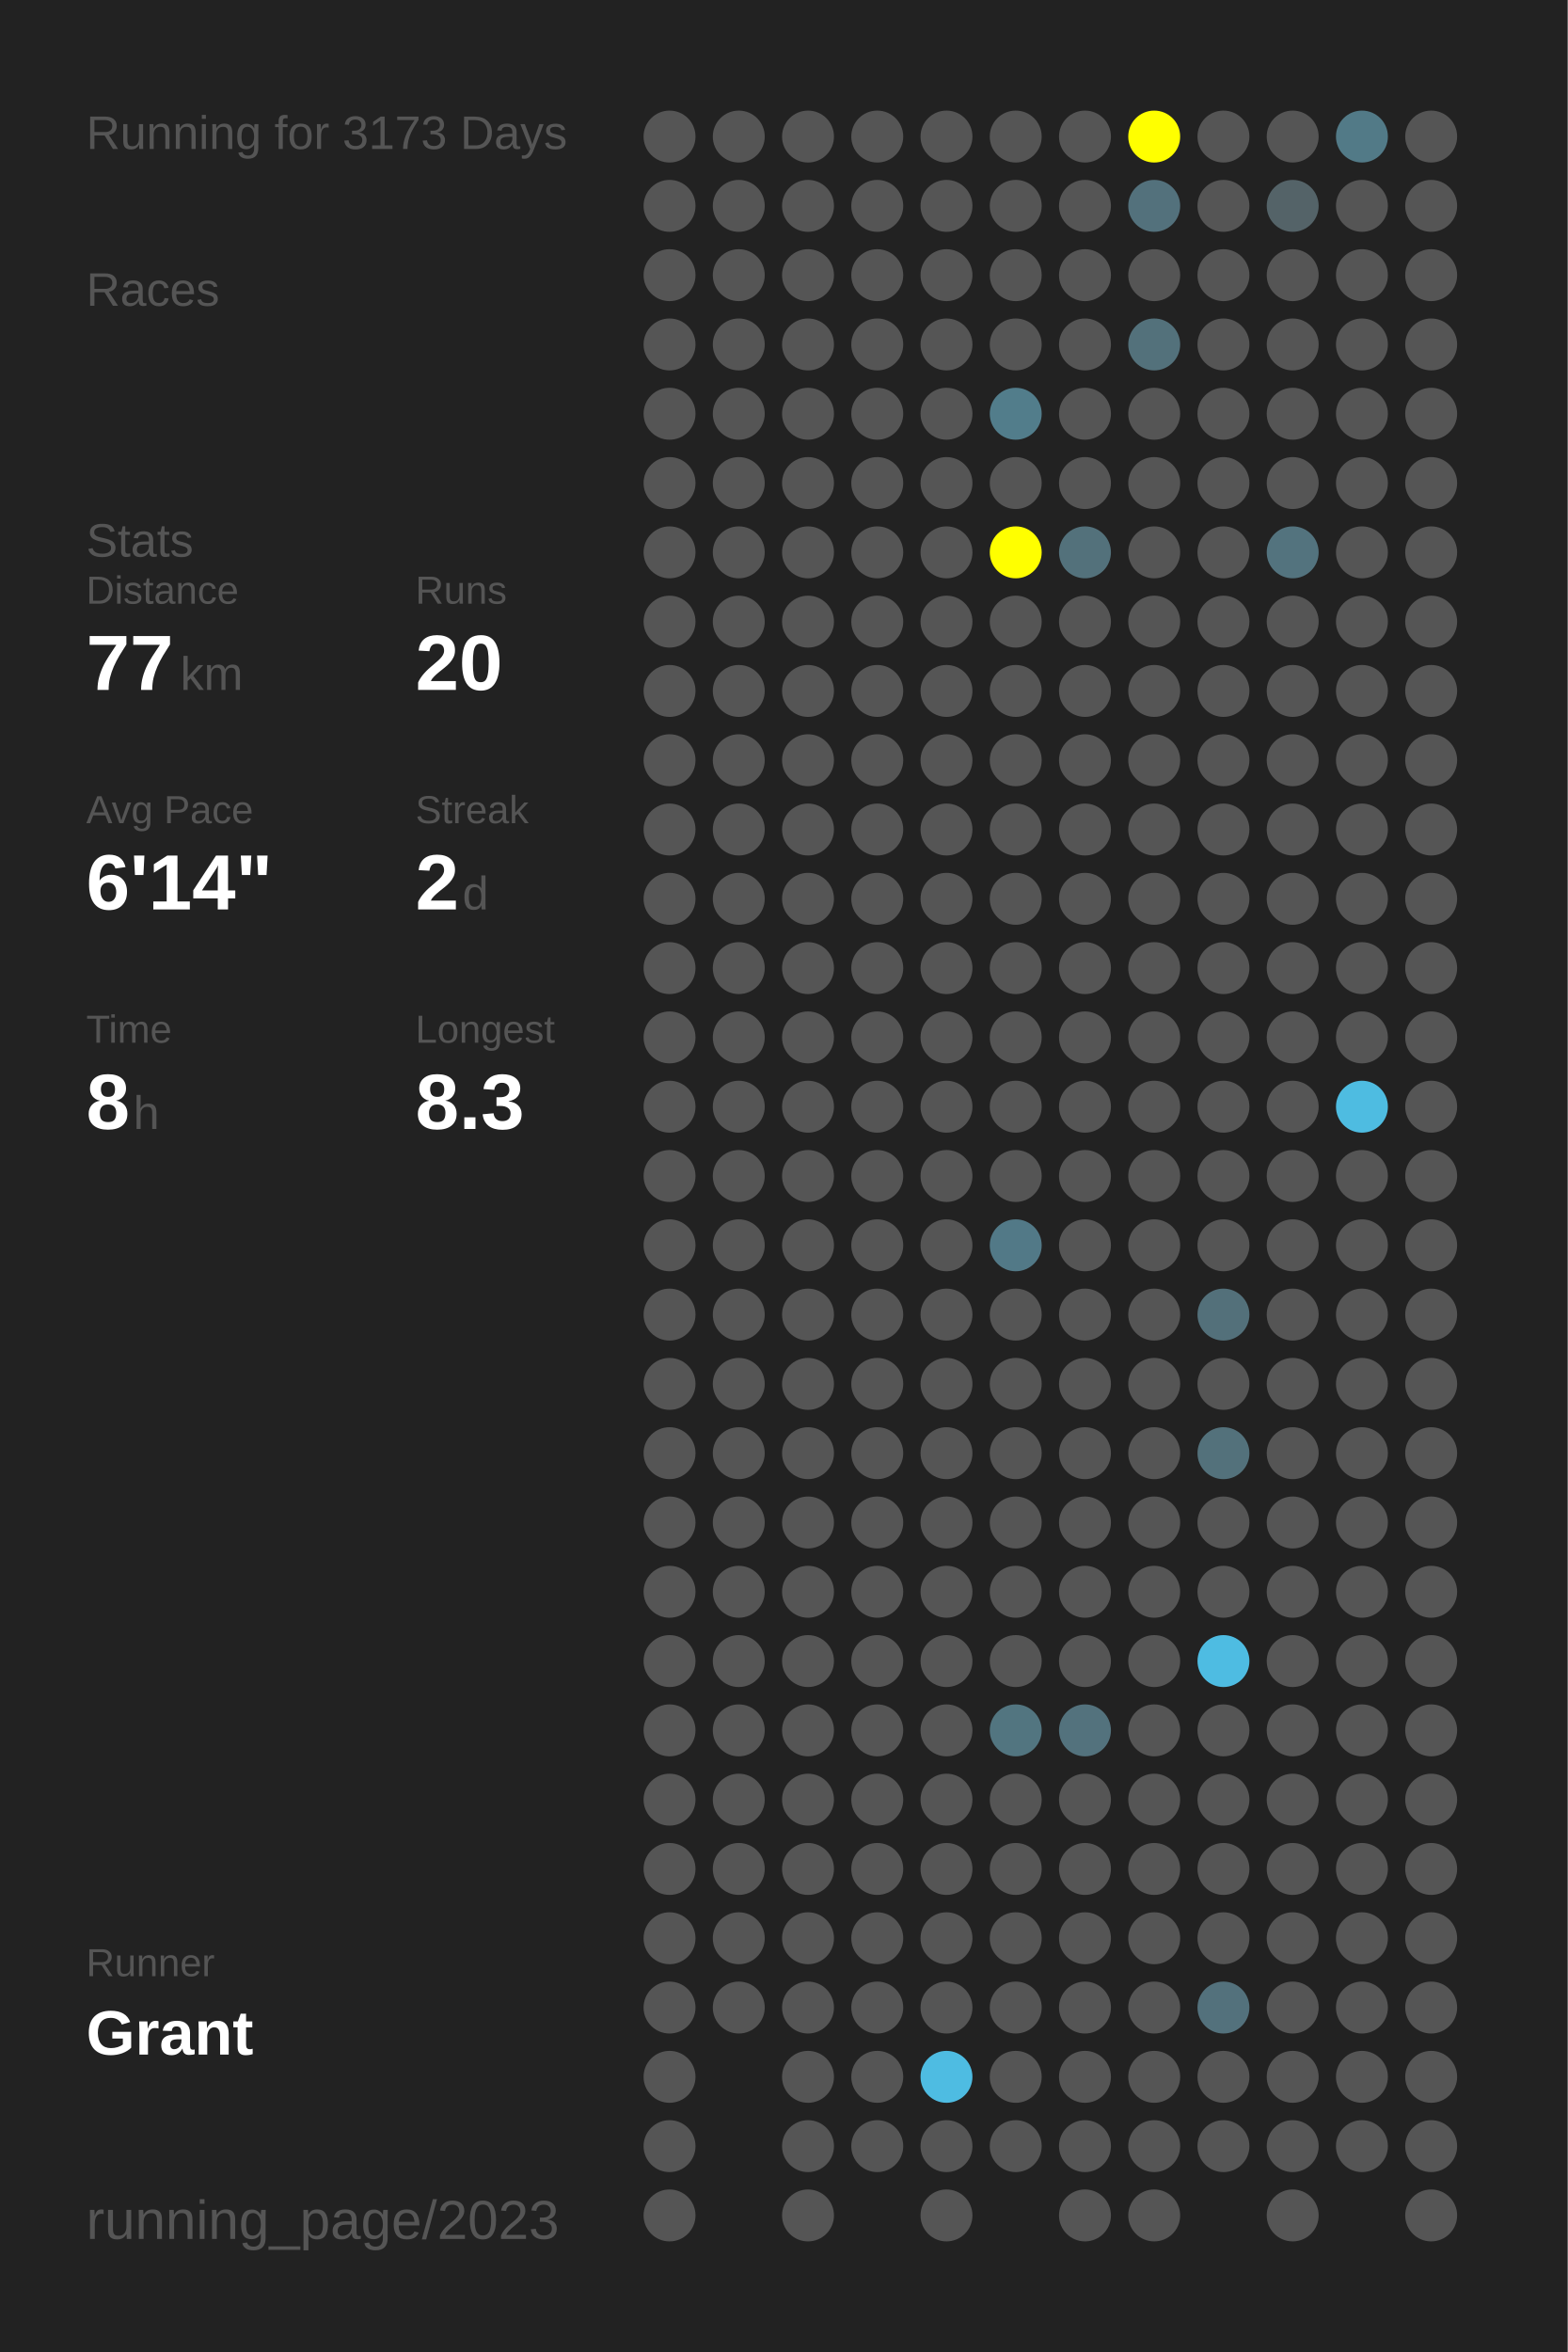
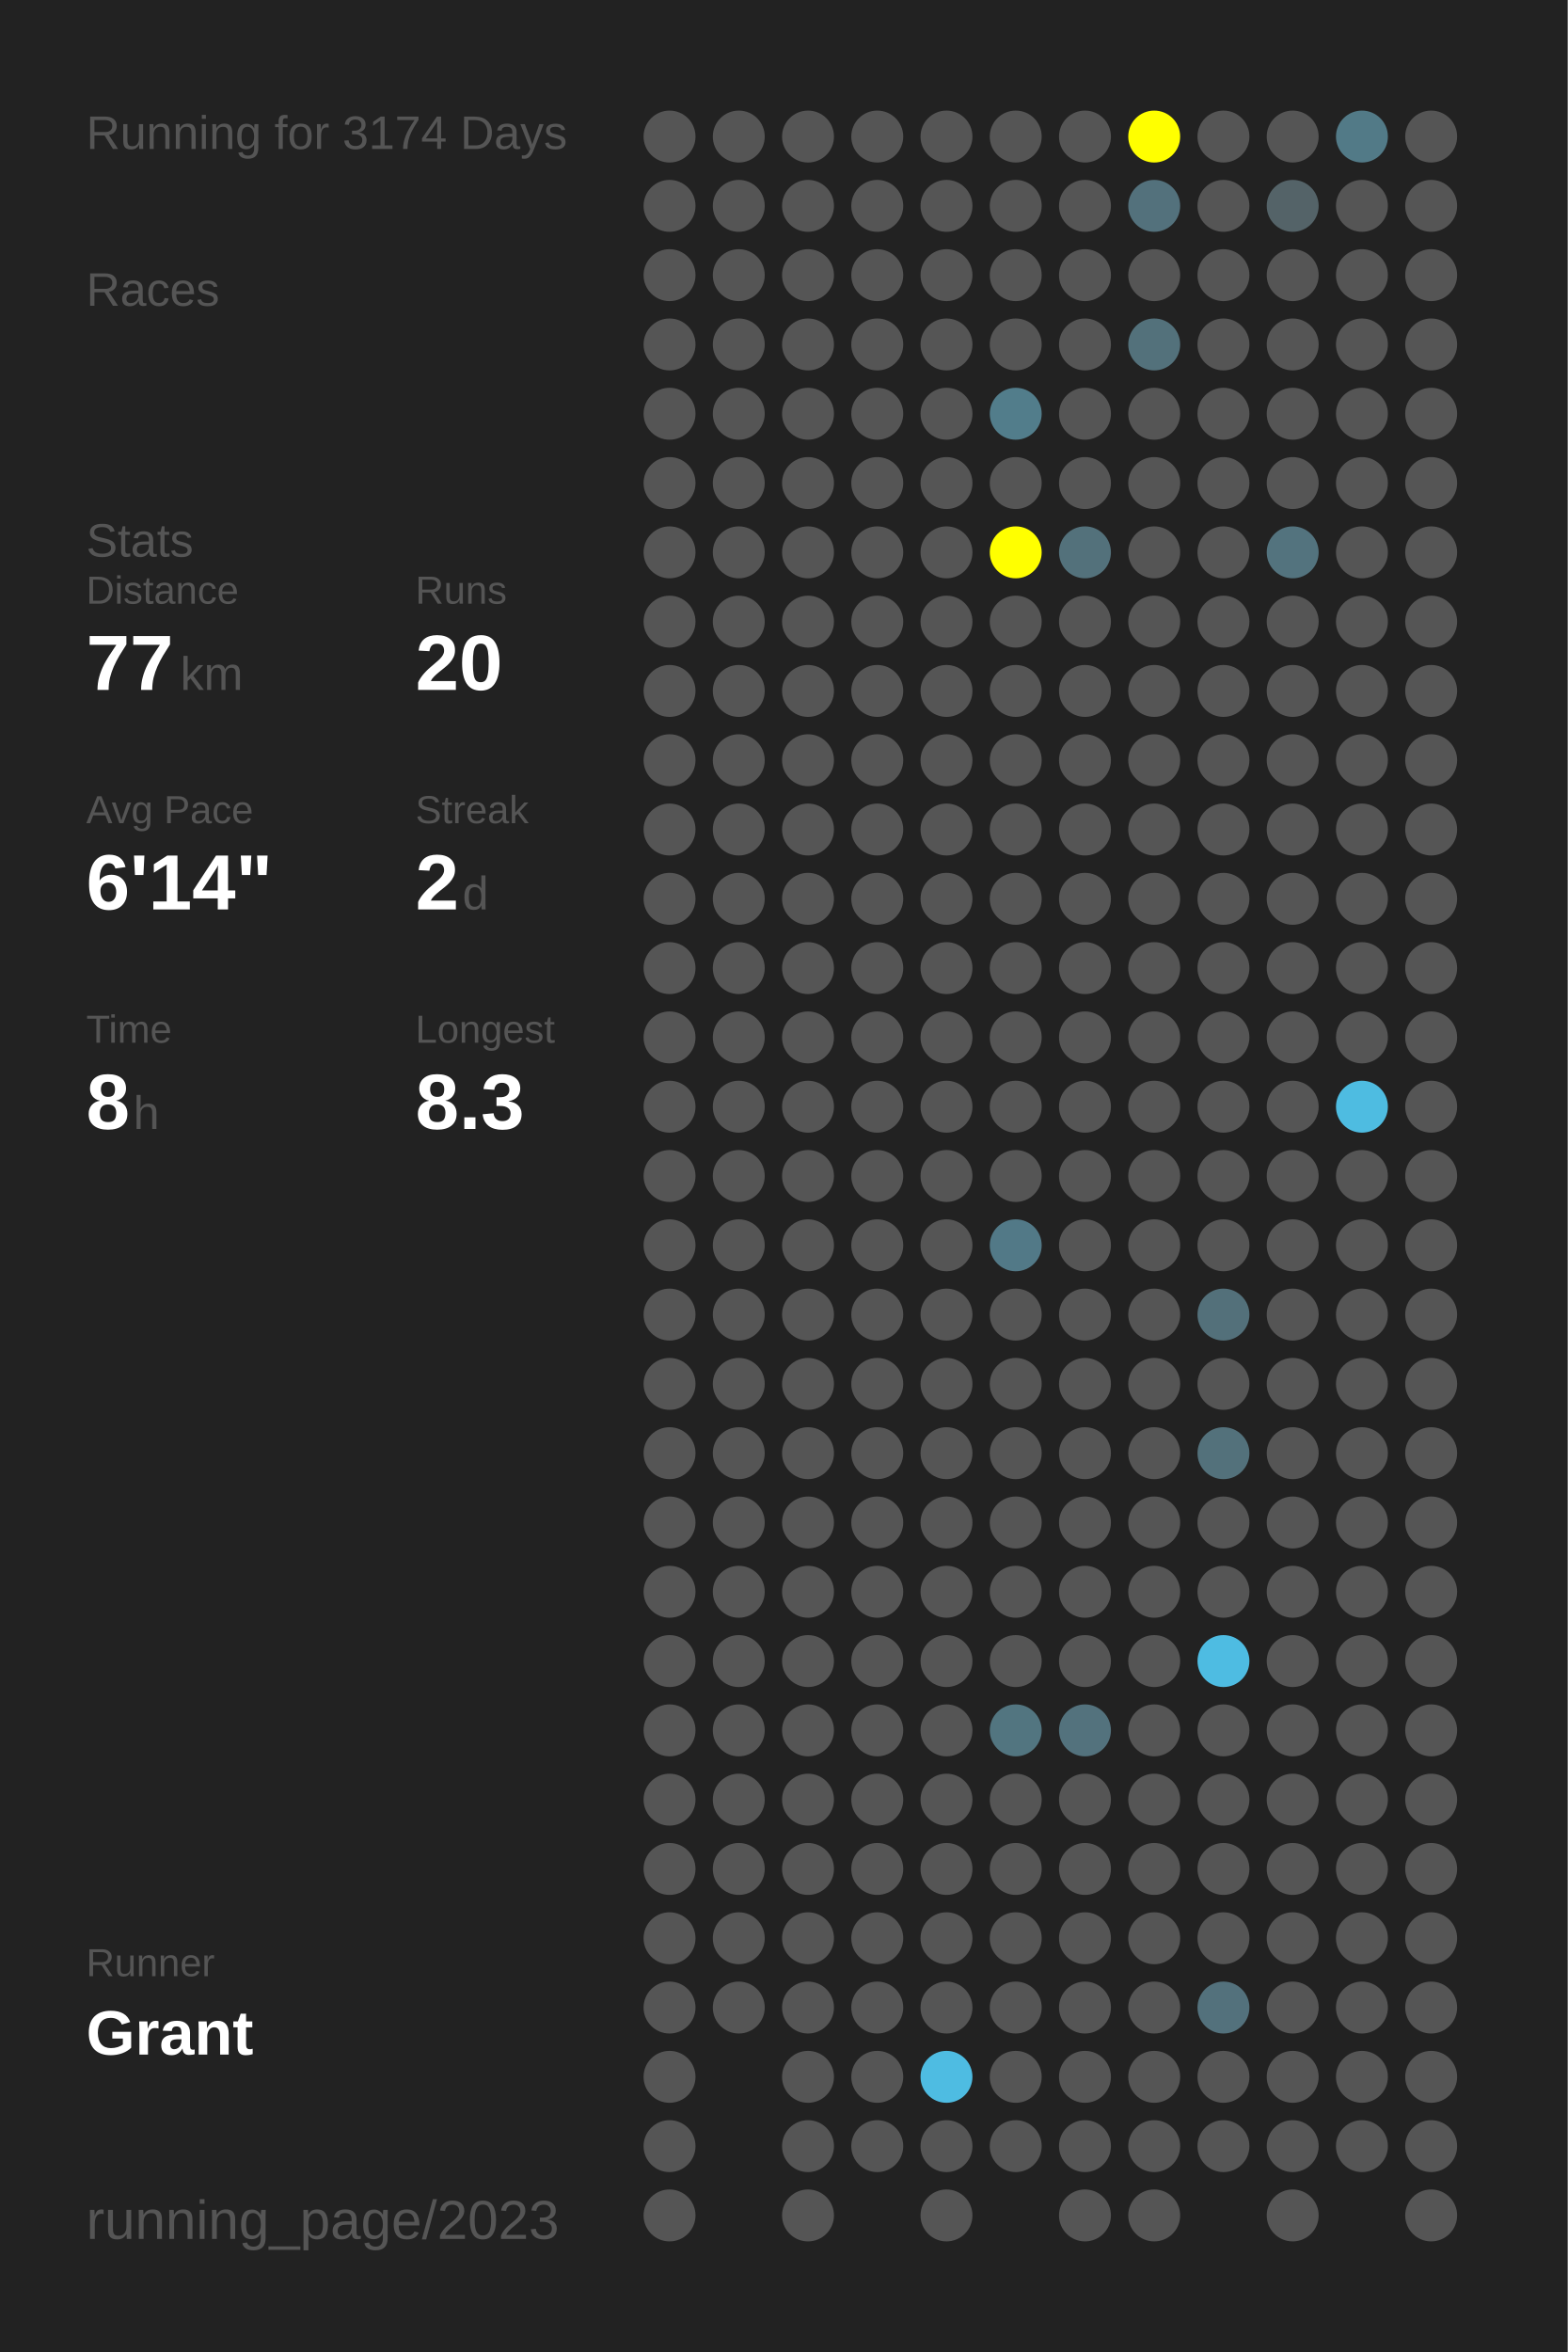
<svg xmlns="http://www.w3.org/2000/svg" baseProfile="full" height="300mm" version="1.1" viewBox="0,0,200,300" width="200mm">
  <defs />
  <rect fill="#222222" height="300" width="200" x="0" y="0" />
-   <text fill="#555555" style="font-size:6px; font-family:Arial;" x="11" y="19">Running for 3173 Days</text>
+   <text fill="#555555" style="font-size:6px; font-family:Arial;" x="11" y="19">Running for 3174 Days</text>
  <text fill="#555555" style="font-size:6px; font-family:Arial;" x="11" y="39">Races</text>
  <text fill="#555555" style="font-size:6px; font-family:Arial;" x="11" y="71">Stats</text>
  <text fill="#555555" style="font-size:5px; font-family:Arial;" x="11" y="77">Distance</text>
  <text fill="#FFFFFF" style="font-size:10px; font-family:Arial; font-weight:bold;" x="11" y="88">77</text>
  <text fill="#555555" style="font-size:6px; font-family:Arial;" x="23" y="88">km</text>
  <text fill="#555555" style="font-size:5px; font-family:Arial;" x="53" y="77">Runs</text>
  <text fill="#FFFFFF" style="font-size:10px; font-family:Arial; font-weight:bold;" x="53" y="88">20</text>
  <text fill="#555555" style="font-size:5px; font-family:Arial;" x="11" y="105">Avg Pace</text>
  <text fill="#FFFFFF" style="font-size:10px; font-family:Arial; font-weight:bold;" x="11" y="116">6'14"</text>
  <text fill="#555555" style="font-size:5px; font-family:Arial;" x="53" y="105">Streak</text>
  <text fill="#FFFFFF" style="font-size:10px; font-family:Arial; font-weight:bold;" x="53" y="116">2</text>
  <text fill="#555555" style="font-size:6px; font-family:Arial;" x="59" y="116">d</text>
  <text fill="#555555" style="font-size:5px; font-family:Arial;" x="11" y="133">Time</text>
  <text fill="#FFFFFF" style="font-size:10px; font-family:Arial; font-weight:bold;" x="11" y="144">8</text>
  <text fill="#555555" style="font-size:6px; font-family:Arial;" x="17" y="144">h</text>
  <text fill="#555555" style="font-size:5px; font-family:Arial;" x="53" y="133">Longest</text>
  <text fill="#FFFFFF" style="font-size:10px; font-family:Arial; font-weight:bold;" x="53" y="144">8.3</text>
  <text fill="#555555" style="font-size:5px; font-family:Arial;" x="11" y="252.065">Runner</text>
  <text fill="#FFFFFF" style="font-size:8px; font-family:Arial; font-weight:bold;" x="11" y="262.065">Grant</text>
  <text fill="#555555" style="font-size:7px; font-family:Arial;" x="11" y="285.581">running_page/2023</text>
  <circle cx="85.417" cy="17.419" fill="#555555" r="3.312" />
  <circle cx="85.417" cy="26.258" fill="#555555" r="3.312" />
  <circle cx="85.417" cy="35.097" fill="#555555" r="3.312" />
  <circle cx="85.417" cy="43.935" fill="#555555" r="3.312" />
  <circle cx="85.417" cy="52.774" fill="#555555" r="3.312" />
  <circle cx="85.417" cy="61.613" fill="#555555" r="3.312" />
  <circle cx="85.417" cy="70.452" fill="#555555" r="3.312" />
  <circle cx="85.417" cy="79.29" fill="#555555" r="3.312" />
  <circle cx="85.417" cy="88.129" fill="#555555" r="3.312" />
  <circle cx="85.417" cy="96.968" fill="#555555" r="3.312" />
  <circle cx="85.417" cy="105.806" fill="#555555" r="3.312" />
  <circle cx="85.417" cy="114.645" fill="#555555" r="3.312" />
  <circle cx="85.417" cy="123.484" fill="#555555" r="3.312" />
  <circle cx="85.417" cy="132.323" fill="#555555" r="3.312" />
  <circle cx="85.417" cy="141.161" fill="#555555" r="3.312" />
  <circle cx="85.417" cy="150" fill="#555555" r="3.312" />
  <circle cx="85.417" cy="158.839" fill="#555555" r="3.312" />
  <circle cx="85.417" cy="167.677" fill="#555555" r="3.312" />
  <circle cx="85.417" cy="176.516" fill="#555555" r="3.312" />
  <circle cx="85.417" cy="185.355" fill="#555555" r="3.312" />
  <circle cx="85.417" cy="194.194" fill="#555555" r="3.312" />
  <circle cx="85.417" cy="203.032" fill="#555555" r="3.312" />
  <circle cx="85.417" cy="211.871" fill="#555555" r="3.312" />
  <circle cx="85.417" cy="220.71" fill="#555555" r="3.312" />
  <circle cx="85.417" cy="229.548" fill="#555555" r="3.312" />
  <circle cx="85.417" cy="238.387" fill="#555555" r="3.312" />
  <circle cx="85.417" cy="247.226" fill="#555555" r="3.312" />
  <circle cx="85.417" cy="256.065" fill="#555555" r="3.312" />
  <circle cx="85.417" cy="264.903" fill="#555555" r="3.312" />
  <circle cx="85.417" cy="273.742" fill="#555555" r="3.312" />
  <circle cx="85.417" cy="282.581" fill="#555555" r="3.312" />
  <circle cx="94.25" cy="17.419" fill="#555555" r="3.312" />
  <circle cx="94.25" cy="26.258" fill="#555555" r="3.312" />
  <circle cx="94.25" cy="35.097" fill="#555555" r="3.312" />
  <circle cx="94.25" cy="43.935" fill="#555555" r="3.312" />
  <circle cx="94.25" cy="52.774" fill="#555555" r="3.312" />
  <circle cx="94.25" cy="61.613" fill="#555555" r="3.312" />
  <circle cx="94.25" cy="70.452" fill="#555555" r="3.312" />
  <circle cx="94.25" cy="79.29" fill="#555555" r="3.312" />
  <circle cx="94.25" cy="88.129" fill="#555555" r="3.312" />
  <circle cx="94.25" cy="96.968" fill="#555555" r="3.312" />
  <circle cx="94.25" cy="105.806" fill="#555555" r="3.312" />
  <circle cx="94.25" cy="114.645" fill="#555555" r="3.312" />
  <circle cx="94.25" cy="123.484" fill="#555555" r="3.312" />
  <circle cx="94.25" cy="132.323" fill="#555555" r="3.312" />
  <circle cx="94.25" cy="141.161" fill="#555555" r="3.312" />
  <circle cx="94.25" cy="150" fill="#555555" r="3.312" />
  <circle cx="94.25" cy="158.839" fill="#555555" r="3.312" />
  <circle cx="94.25" cy="167.677" fill="#555555" r="3.312" />
  <circle cx="94.25" cy="176.516" fill="#555555" r="3.312" />
  <circle cx="94.25" cy="185.355" fill="#555555" r="3.312" />
  <circle cx="94.25" cy="194.194" fill="#555555" r="3.312" />
  <circle cx="94.25" cy="203.032" fill="#555555" r="3.312" />
  <circle cx="94.25" cy="211.871" fill="#555555" r="3.312" />
  <circle cx="94.25" cy="220.71" fill="#555555" r="3.312" />
  <circle cx="94.25" cy="229.548" fill="#555555" r="3.312" />
  <circle cx="94.25" cy="238.387" fill="#555555" r="3.312" />
  <circle cx="94.25" cy="247.226" fill="#555555" r="3.312" />
  <circle cx="94.25" cy="256.065" fill="#555555" r="3.312" />
  <circle cx="103.083" cy="17.419" fill="#555555" r="3.312" />
  <circle cx="103.083" cy="26.258" fill="#555555" r="3.312" />
  <circle cx="103.083" cy="35.097" fill="#555555" r="3.312" />
  <circle cx="103.083" cy="43.935" fill="#555555" r="3.312" />
  <circle cx="103.083" cy="52.774" fill="#555555" r="3.312" />
  <circle cx="103.083" cy="61.613" fill="#555555" r="3.312" />
  <circle cx="103.083" cy="70.452" fill="#555555" r="3.312" />
  <circle cx="103.083" cy="79.29" fill="#555555" r="3.312" />
  <circle cx="103.083" cy="88.129" fill="#555555" r="3.312" />
  <circle cx="103.083" cy="96.968" fill="#555555" r="3.312" />
  <circle cx="103.083" cy="105.806" fill="#555555" r="3.312" />
  <circle cx="103.083" cy="114.645" fill="#555555" r="3.312" />
  <circle cx="103.083" cy="123.484" fill="#555555" r="3.312" />
  <circle cx="103.083" cy="132.323" fill="#555555" r="3.312" />
  <circle cx="103.083" cy="141.161" fill="#555555" r="3.312" />
  <circle cx="103.083" cy="150" fill="#555555" r="3.312" />
  <circle cx="103.083" cy="158.839" fill="#555555" r="3.312" />
  <circle cx="103.083" cy="167.677" fill="#555555" r="3.312" />
  <circle cx="103.083" cy="176.516" fill="#555555" r="3.312" />
  <circle cx="103.083" cy="185.355" fill="#555555" r="3.312" />
  <circle cx="103.083" cy="194.194" fill="#555555" r="3.312" />
  <circle cx="103.083" cy="203.032" fill="#555555" r="3.312" />
  <circle cx="103.083" cy="211.871" fill="#555555" r="3.312" />
  <circle cx="103.083" cy="220.71" fill="#555555" r="3.312" />
  <circle cx="103.083" cy="229.548" fill="#555555" r="3.312" />
  <circle cx="103.083" cy="238.387" fill="#555555" r="3.312" />
  <circle cx="103.083" cy="247.226" fill="#555555" r="3.312" />
  <circle cx="103.083" cy="256.065" fill="#555555" r="3.312" />
  <circle cx="103.083" cy="264.903" fill="#555555" r="3.312" />
  <circle cx="103.083" cy="273.742" fill="#555555" r="3.312" />
  <circle cx="103.083" cy="282.581" fill="#555555" r="3.312" />
  <circle cx="111.917" cy="17.419" fill="#555555" r="3.312" />
  <circle cx="111.917" cy="26.258" fill="#555555" r="3.312" />
  <circle cx="111.917" cy="35.097" fill="#555555" r="3.312" />
  <circle cx="111.917" cy="43.935" fill="#555555" r="3.312" />
  <circle cx="111.917" cy="52.774" fill="#555555" r="3.312" />
  <circle cx="111.917" cy="61.613" fill="#555555" r="3.312" />
  <circle cx="111.917" cy="70.452" fill="#555555" r="3.312" />
  <circle cx="111.917" cy="79.29" fill="#555555" r="3.312" />
  <circle cx="111.917" cy="88.129" fill="#555555" r="3.312" />
  <circle cx="111.917" cy="96.968" fill="#555555" r="3.312" />
  <circle cx="111.917" cy="105.806" fill="#555555" r="3.312" />
  <circle cx="111.917" cy="114.645" fill="#555555" r="3.312" />
  <circle cx="111.917" cy="123.484" fill="#555555" r="3.312" />
  <circle cx="111.917" cy="132.323" fill="#555555" r="3.312" />
  <circle cx="111.917" cy="141.161" fill="#555555" r="3.312" />
  <circle cx="111.917" cy="150" fill="#555555" r="3.312" />
  <circle cx="111.917" cy="158.839" fill="#555555" r="3.312" />
  <circle cx="111.917" cy="167.677" fill="#555555" r="3.312" />
  <circle cx="111.917" cy="176.516" fill="#555555" r="3.312" />
  <circle cx="111.917" cy="185.355" fill="#555555" r="3.312" />
  <circle cx="111.917" cy="194.194" fill="#555555" r="3.312" />
  <circle cx="111.917" cy="203.032" fill="#555555" r="3.312" />
  <circle cx="111.917" cy="211.871" fill="#555555" r="3.312" />
  <circle cx="111.917" cy="220.71" fill="#555555" r="3.312" />
  <circle cx="111.917" cy="229.548" fill="#555555" r="3.312" />
  <circle cx="111.917" cy="238.387" fill="#555555" r="3.312" />
  <circle cx="111.917" cy="247.226" fill="#555555" r="3.312" />
  <circle cx="111.917" cy="256.065" fill="#555555" r="3.312" />
  <circle cx="111.917" cy="264.903" fill="#555555" r="3.312" />
  <circle cx="111.917" cy="273.742" fill="#555555" r="3.312" />
  <circle cx="120.75" cy="17.419" fill="#555555" r="3.312" />
  <circle cx="120.75" cy="26.258" fill="#555555" r="3.312" />
  <circle cx="120.75" cy="35.097" fill="#555555" r="3.312" />
  <circle cx="120.75" cy="43.935" fill="#555555" r="3.312" />
  <circle cx="120.75" cy="52.774" fill="#555555" r="3.312" />
  <circle cx="120.75" cy="61.613" fill="#555555" r="3.312" />
  <circle cx="120.75" cy="70.452" fill="#555555" r="3.312" />
  <circle cx="120.75" cy="79.29" fill="#555555" r="3.312" />
  <circle cx="120.75" cy="88.129" fill="#555555" r="3.312" />
  <circle cx="120.75" cy="96.968" fill="#555555" r="3.312" />
  <circle cx="120.75" cy="105.806" fill="#555555" r="3.312" />
  <circle cx="120.75" cy="114.645" fill="#555555" r="3.312" />
  <circle cx="120.75" cy="123.484" fill="#555555" r="3.312" />
  <circle cx="120.75" cy="132.323" fill="#555555" r="3.312" />
  <circle cx="120.75" cy="141.161" fill="#555555" r="3.312" />
  <circle cx="120.75" cy="150" fill="#555555" r="3.312" />
  <circle cx="120.75" cy="158.839" fill="#555555" r="3.312" />
  <circle cx="120.75" cy="167.677" fill="#555555" r="3.312" />
  <circle cx="120.75" cy="176.516" fill="#555555" r="3.312" />
  <circle cx="120.75" cy="185.355" fill="#555555" r="3.312" />
  <circle cx="120.75" cy="194.194" fill="#555555" r="3.312" />
  <circle cx="120.75" cy="203.032" fill="#555555" r="3.312" />
  <circle cx="120.75" cy="211.871" fill="#555555" r="3.312" />
  <circle cx="120.75" cy="220.71" fill="#555555" r="3.312" />
  <circle cx="120.75" cy="229.548" fill="#555555" r="3.312" />
  <circle cx="120.75" cy="238.387" fill="#555555" r="3.312" />
  <circle cx="120.75" cy="247.226" fill="#555555" r="3.312" />
  <circle cx="120.75" cy="256.065" fill="#555555" r="3.312" />
  <circle cx="120.75" cy="264.903" fill="#4ebce2" r="3.312" />
  <circle cx="120.75" cy="273.742" fill="#555555" r="3.312" />
  <circle cx="120.75" cy="282.581" fill="#555555" r="3.312" />
  <circle cx="129.583" cy="17.419" fill="#555555" r="3.312" />
  <circle cx="129.583" cy="26.258" fill="#555555" r="3.312" />
  <circle cx="129.583" cy="35.097" fill="#555555" r="3.312" />
  <circle cx="129.583" cy="43.935" fill="#555555" r="3.312" />
  <circle cx="129.583" cy="52.774" fill="#527d8b" r="3.312" />
  <circle cx="129.583" cy="61.613" fill="#555555" r="3.312" />
  <circle cx="129.583" cy="70.452" fill="#FFFF00" r="3.312" />
  <circle cx="129.583" cy="79.29" fill="#555555" r="3.312" />
  <circle cx="129.583" cy="88.129" fill="#555555" r="3.312" />
  <circle cx="129.583" cy="96.968" fill="#555555" r="3.312" />
  <circle cx="129.583" cy="105.806" fill="#555555" r="3.312" />
  <circle cx="129.583" cy="114.645" fill="#555555" r="3.312" />
  <circle cx="129.583" cy="123.484" fill="#555555" r="3.312" />
  <circle cx="129.583" cy="132.323" fill="#555555" r="3.312" />
  <circle cx="129.583" cy="141.161" fill="#555555" r="3.312" />
  <circle cx="129.583" cy="150" fill="#555555" r="3.312" />
  <circle cx="129.583" cy="158.839" fill="#527987" r="3.312" />
  <circle cx="129.583" cy="167.677" fill="#555555" r="3.312" />
  <circle cx="129.583" cy="176.516" fill="#555555" r="3.312" />
  <circle cx="129.583" cy="185.355" fill="#555555" r="3.312" />
  <circle cx="129.583" cy="194.194" fill="#555555" r="3.312" />
  <circle cx="129.583" cy="203.032" fill="#555555" r="3.312" />
  <circle cx="129.583" cy="211.871" fill="#555555" r="3.312" />
  <circle cx="129.583" cy="220.71" fill="#527580" r="3.312" />
  <circle cx="129.583" cy="229.548" fill="#555555" r="3.312" />
  <circle cx="129.583" cy="238.387" fill="#555555" r="3.312" />
  <circle cx="129.583" cy="247.226" fill="#555555" r="3.312" />
  <circle cx="129.583" cy="256.065" fill="#555555" r="3.312" />
  <circle cx="129.583" cy="264.903" fill="#555555" r="3.312" />
  <circle cx="129.583" cy="273.742" fill="#555555" r="3.312" />
  <circle cx="138.417" cy="17.419" fill="#555555" r="3.312" />
  <circle cx="138.417" cy="26.258" fill="#555555" r="3.312" />
  <circle cx="138.417" cy="35.097" fill="#555555" r="3.312" />
  <circle cx="138.417" cy="43.935" fill="#555555" r="3.312" />
  <circle cx="138.417" cy="52.774" fill="#555555" r="3.312" />
  <circle cx="138.417" cy="61.613" fill="#555555" r="3.312" />
  <circle cx="138.417" cy="70.452" fill="#53717b" r="3.312" />
  <circle cx="138.417" cy="79.29" fill="#555555" r="3.312" />
  <circle cx="138.417" cy="88.129" fill="#555555" r="3.312" />
  <circle cx="138.417" cy="96.968" fill="#555555" r="3.312" />
  <circle cx="138.417" cy="105.806" fill="#555555" r="3.312" />
  <circle cx="138.417" cy="114.645" fill="#555555" r="3.312" />
  <circle cx="138.417" cy="123.484" fill="#555555" r="3.312" />
  <circle cx="138.417" cy="132.323" fill="#555555" r="3.312" />
  <circle cx="138.417" cy="141.161" fill="#555555" r="3.312" />
  <circle cx="138.417" cy="150" fill="#555555" r="3.312" />
  <circle cx="138.417" cy="158.839" fill="#555555" r="3.312" />
  <circle cx="138.417" cy="167.677" fill="#555555" r="3.312" />
  <circle cx="138.417" cy="176.516" fill="#555555" r="3.312" />
  <circle cx="138.417" cy="185.355" fill="#555555" r="3.312" />
  <circle cx="138.417" cy="194.194" fill="#555555" r="3.312" />
  <circle cx="138.417" cy="203.032" fill="#555555" r="3.312" />
  <circle cx="138.417" cy="211.871" fill="#555555" r="3.312" />
  <circle cx="138.417" cy="220.71" fill="#53727d" r="3.312" />
  <circle cx="138.417" cy="229.548" fill="#555555" r="3.312" />
  <circle cx="138.417" cy="238.387" fill="#555555" r="3.312" />
  <circle cx="138.417" cy="247.226" fill="#555555" r="3.312" />
  <circle cx="138.417" cy="256.065" fill="#555555" r="3.312" />
  <circle cx="138.417" cy="264.903" fill="#555555" r="3.312" />
  <circle cx="138.417" cy="273.742" fill="#555555" r="3.312" />
  <circle cx="138.417" cy="282.581" fill="#555555" r="3.312" />
  <circle cx="147.25" cy="17.419" fill="#FFFF00" r="3.312" />
  <circle cx="147.25" cy="26.258" fill="#53717c" r="3.312" />
  <circle cx="147.25" cy="35.097" fill="#555555" r="3.312" />
  <circle cx="147.25" cy="43.935" fill="#53717b" r="3.312" />
  <circle cx="147.25" cy="52.774" fill="#555555" r="3.312" />
  <circle cx="147.25" cy="61.613" fill="#555555" r="3.312" />
  <circle cx="147.25" cy="70.452" fill="#555555" r="3.312" />
  <circle cx="147.25" cy="79.29" fill="#555555" r="3.312" />
  <circle cx="147.25" cy="88.129" fill="#555555" r="3.312" />
  <circle cx="147.25" cy="96.968" fill="#555555" r="3.312" />
  <circle cx="147.25" cy="105.806" fill="#555555" r="3.312" />
  <circle cx="147.25" cy="114.645" fill="#555555" r="3.312" />
  <circle cx="147.25" cy="123.484" fill="#555555" r="3.312" />
  <circle cx="147.25" cy="132.323" fill="#555555" r="3.312" />
  <circle cx="147.25" cy="141.161" fill="#555555" r="3.312" />
  <circle cx="147.25" cy="150" fill="#555555" r="3.312" />
  <circle cx="147.25" cy="158.839" fill="#555555" r="3.312" />
  <circle cx="147.25" cy="167.677" fill="#555555" r="3.312" />
  <circle cx="147.25" cy="176.516" fill="#555555" r="3.312" />
  <circle cx="147.25" cy="185.355" fill="#555555" r="3.312" />
  <circle cx="147.25" cy="194.194" fill="#555555" r="3.312" />
  <circle cx="147.25" cy="203.032" fill="#555555" r="3.312" />
  <circle cx="147.25" cy="211.871" fill="#555555" r="3.312" />
  <circle cx="147.25" cy="220.71" fill="#555555" r="3.312" />
  <circle cx="147.25" cy="229.548" fill="#555555" r="3.312" />
  <circle cx="147.25" cy="238.387" fill="#555555" r="3.312" />
  <circle cx="147.25" cy="247.226" fill="#555555" r="3.312" />
  <circle cx="147.25" cy="256.065" fill="#555555" r="3.312" />
  <circle cx="147.25" cy="264.903" fill="#555555" r="3.312" />
  <circle cx="147.25" cy="273.742" fill="#555555" r="3.312" />
  <circle cx="147.25" cy="282.581" fill="#555555" r="3.312" />
  <circle cx="156.083" cy="17.419" fill="#555555" r="3.312" />
  <circle cx="156.083" cy="26.258" fill="#555555" r="3.312" />
  <circle cx="156.083" cy="35.097" fill="#555555" r="3.312" />
  <circle cx="156.083" cy="43.935" fill="#555555" r="3.312" />
  <circle cx="156.083" cy="52.774" fill="#555555" r="3.312" />
  <circle cx="156.083" cy="61.613" fill="#555555" r="3.312" />
  <circle cx="156.083" cy="70.452" fill="#555555" r="3.312" />
  <circle cx="156.083" cy="79.29" fill="#555555" r="3.312" />
  <circle cx="156.083" cy="88.129" fill="#555555" r="3.312" />
  <circle cx="156.083" cy="96.968" fill="#555555" r="3.312" />
  <circle cx="156.083" cy="105.806" fill="#555555" r="3.312" />
  <circle cx="156.083" cy="114.645" fill="#555555" r="3.312" />
  <circle cx="156.083" cy="123.484" fill="#555555" r="3.312" />
  <circle cx="156.083" cy="132.323" fill="#555555" r="3.312" />
  <circle cx="156.083" cy="141.161" fill="#555555" r="3.312" />
  <circle cx="156.083" cy="150" fill="#555555" r="3.312" />
  <circle cx="156.083" cy="158.839" fill="#555555" r="3.312" />
  <circle cx="156.083" cy="167.677" fill="#53707a" r="3.312" />
  <circle cx="156.083" cy="176.516" fill="#555555" r="3.312" />
  <circle cx="156.083" cy="185.355" fill="#53717b" r="3.312" />
  <circle cx="156.083" cy="194.194" fill="#555555" r="3.312" />
  <circle cx="156.083" cy="203.032" fill="#555555" r="3.312" />
  <circle cx="156.083" cy="211.871" fill="#4ebce2" r="3.312" />
  <circle cx="156.083" cy="220.71" fill="#555555" r="3.312" />
  <circle cx="156.083" cy="229.548" fill="#555555" r="3.312" />
  <circle cx="156.083" cy="238.387" fill="#555555" r="3.312" />
  <circle cx="156.083" cy="247.226" fill="#555555" r="3.312" />
  <circle cx="156.083" cy="256.065" fill="#53717c" r="3.312" />
  <circle cx="156.083" cy="264.903" fill="#555555" r="3.312" />
  <circle cx="156.083" cy="273.742" fill="#555555" r="3.312" />
  <circle cx="164.917" cy="17.419" fill="#555555" r="3.312" />
  <circle cx="164.917" cy="26.258" fill="#546368" r="3.312" />
  <circle cx="164.917" cy="35.097" fill="#555555" r="3.312" />
  <circle cx="164.917" cy="43.935" fill="#555555" r="3.312" />
  <circle cx="164.917" cy="52.774" fill="#555555" r="3.312" />
  <circle cx="164.917" cy="61.613" fill="#555555" r="3.312" />
  <circle cx="164.917" cy="70.452" fill="#53737e" r="3.312" />
  <circle cx="164.917" cy="79.29" fill="#555555" r="3.312" />
  <circle cx="164.917" cy="88.129" fill="#555555" r="3.312" />
  <circle cx="164.917" cy="96.968" fill="#555555" r="3.312" />
  <circle cx="164.917" cy="105.806" fill="#555555" r="3.312" />
  <circle cx="164.917" cy="114.645" fill="#555555" r="3.312" />
  <circle cx="164.917" cy="123.484" fill="#555555" r="3.312" />
  <circle cx="164.917" cy="132.323" fill="#555555" r="3.312" />
  <circle cx="164.917" cy="141.161" fill="#555555" r="3.312" />
  <circle cx="164.917" cy="150" fill="#555555" r="3.312" />
  <circle cx="164.917" cy="158.839" fill="#555555" r="3.312" />
  <circle cx="164.917" cy="167.677" fill="#555555" r="3.312" />
  <circle cx="164.917" cy="176.516" fill="#555555" r="3.312" />
  <circle cx="164.917" cy="185.355" fill="#555555" r="3.312" />
  <circle cx="164.917" cy="194.194" fill="#555555" r="3.312" />
  <circle cx="164.917" cy="203.032" fill="#555555" r="3.312" />
  <circle cx="164.917" cy="211.871" fill="#555555" r="3.312" />
  <circle cx="164.917" cy="220.71" fill="#555555" r="3.312" />
  <circle cx="164.917" cy="229.548" fill="#555555" r="3.312" />
  <circle cx="164.917" cy="238.387" fill="#555555" r="3.312" />
  <circle cx="164.917" cy="247.226" fill="#555555" r="3.312" />
  <circle cx="164.917" cy="256.065" fill="#555555" r="3.312" />
  <circle cx="164.917" cy="264.903" fill="#555555" r="3.312" />
  <circle cx="164.917" cy="273.742" fill="#555555" r="3.312" />
  <circle cx="164.917" cy="282.581" fill="#555555" r="3.312" />
  <circle cx="173.75" cy="17.419" fill="#527a87" r="3.312" />
  <circle cx="173.75" cy="26.258" fill="#555555" r="3.312" />
  <circle cx="173.75" cy="35.097" fill="#555555" r="3.312" />
  <circle cx="173.75" cy="43.935" fill="#555555" r="3.312" />
  <circle cx="173.75" cy="52.774" fill="#555555" r="3.312" />
  <circle cx="173.75" cy="61.613" fill="#555555" r="3.312" />
  <circle cx="173.75" cy="70.452" fill="#555555" r="3.312" />
  <circle cx="173.75" cy="79.29" fill="#555555" r="3.312" />
  <circle cx="173.75" cy="88.129" fill="#555555" r="3.312" />
  <circle cx="173.75" cy="96.968" fill="#555555" r="3.312" />
  <circle cx="173.75" cy="105.806" fill="#555555" r="3.312" />
  <circle cx="173.75" cy="114.645" fill="#555555" r="3.312" />
  <circle cx="173.75" cy="123.484" fill="#555555" r="3.312" />
  <circle cx="173.75" cy="132.323" fill="#555555" r="3.312" />
  <circle cx="173.75" cy="141.161" fill="#4ebce1" r="3.312" />
  <circle cx="173.75" cy="150" fill="#555555" r="3.312" />
  <circle cx="173.75" cy="158.839" fill="#555555" r="3.312" />
  <circle cx="173.75" cy="167.677" fill="#555555" r="3.312" />
  <circle cx="173.75" cy="176.516" fill="#555555" r="3.312" />
  <circle cx="173.75" cy="185.355" fill="#555555" r="3.312" />
  <circle cx="173.75" cy="194.194" fill="#555555" r="3.312" />
  <circle cx="173.75" cy="203.032" fill="#555555" r="3.312" />
  <circle cx="173.75" cy="211.871" fill="#555555" r="3.312" />
  <circle cx="173.75" cy="220.71" fill="#555555" r="3.312" />
  <circle cx="173.75" cy="229.548" fill="#555555" r="3.312" />
  <circle cx="173.75" cy="238.387" fill="#555555" r="3.312" />
  <circle cx="173.75" cy="247.226" fill="#555555" r="3.312" />
  <circle cx="173.75" cy="256.065" fill="#555555" r="3.312" />
  <circle cx="173.75" cy="264.903" fill="#555555" r="3.312" />
  <circle cx="173.75" cy="273.742" fill="#555555" r="3.312" />
  <circle cx="182.583" cy="17.419" fill="#555555" r="3.312" />
  <circle cx="182.583" cy="26.258" fill="#555555" r="3.312" />
  <circle cx="182.583" cy="35.097" fill="#555555" r="3.312" />
  <circle cx="182.583" cy="43.935" fill="#555555" r="3.312" />
  <circle cx="182.583" cy="52.774" fill="#555555" r="3.312" />
  <circle cx="182.583" cy="61.613" fill="#555555" r="3.312" />
  <circle cx="182.583" cy="70.452" fill="#555555" r="3.312" />
  <circle cx="182.583" cy="79.29" fill="#555555" r="3.312" />
  <circle cx="182.583" cy="88.129" fill="#555555" r="3.312" />
  <circle cx="182.583" cy="96.968" fill="#555555" r="3.312" />
  <circle cx="182.583" cy="105.806" fill="#555555" r="3.312" />
  <circle cx="182.583" cy="114.645" fill="#555555" r="3.312" />
  <circle cx="182.583" cy="123.484" fill="#555555" r="3.312" />
  <circle cx="182.583" cy="132.323" fill="#555555" r="3.312" />
  <circle cx="182.583" cy="141.161" fill="#555555" r="3.312" />
  <circle cx="182.583" cy="150" fill="#555555" r="3.312" />
  <circle cx="182.583" cy="158.839" fill="#555555" r="3.312" />
  <circle cx="182.583" cy="167.677" fill="#555555" r="3.312" />
  <circle cx="182.583" cy="176.516" fill="#555555" r="3.312" />
  <circle cx="182.583" cy="185.355" fill="#555555" r="3.312" />
  <circle cx="182.583" cy="194.194" fill="#555555" r="3.312" />
  <circle cx="182.583" cy="203.032" fill="#555555" r="3.312" />
  <circle cx="182.583" cy="211.871" fill="#555555" r="3.312" />
  <circle cx="182.583" cy="220.71" fill="#555555" r="3.312" />
  <circle cx="182.583" cy="229.548" fill="#555555" r="3.312" />
  <circle cx="182.583" cy="238.387" fill="#555555" r="3.312" />
  <circle cx="182.583" cy="247.226" fill="#555555" r="3.312" />
  <circle cx="182.583" cy="256.065" fill="#555555" r="3.312" />
  <circle cx="182.583" cy="264.903" fill="#555555" r="3.312" />
  <circle cx="182.583" cy="273.742" fill="#555555" r="3.312" />
  <circle cx="182.583" cy="282.581" fill="#555555" r="3.312" />
</svg>
